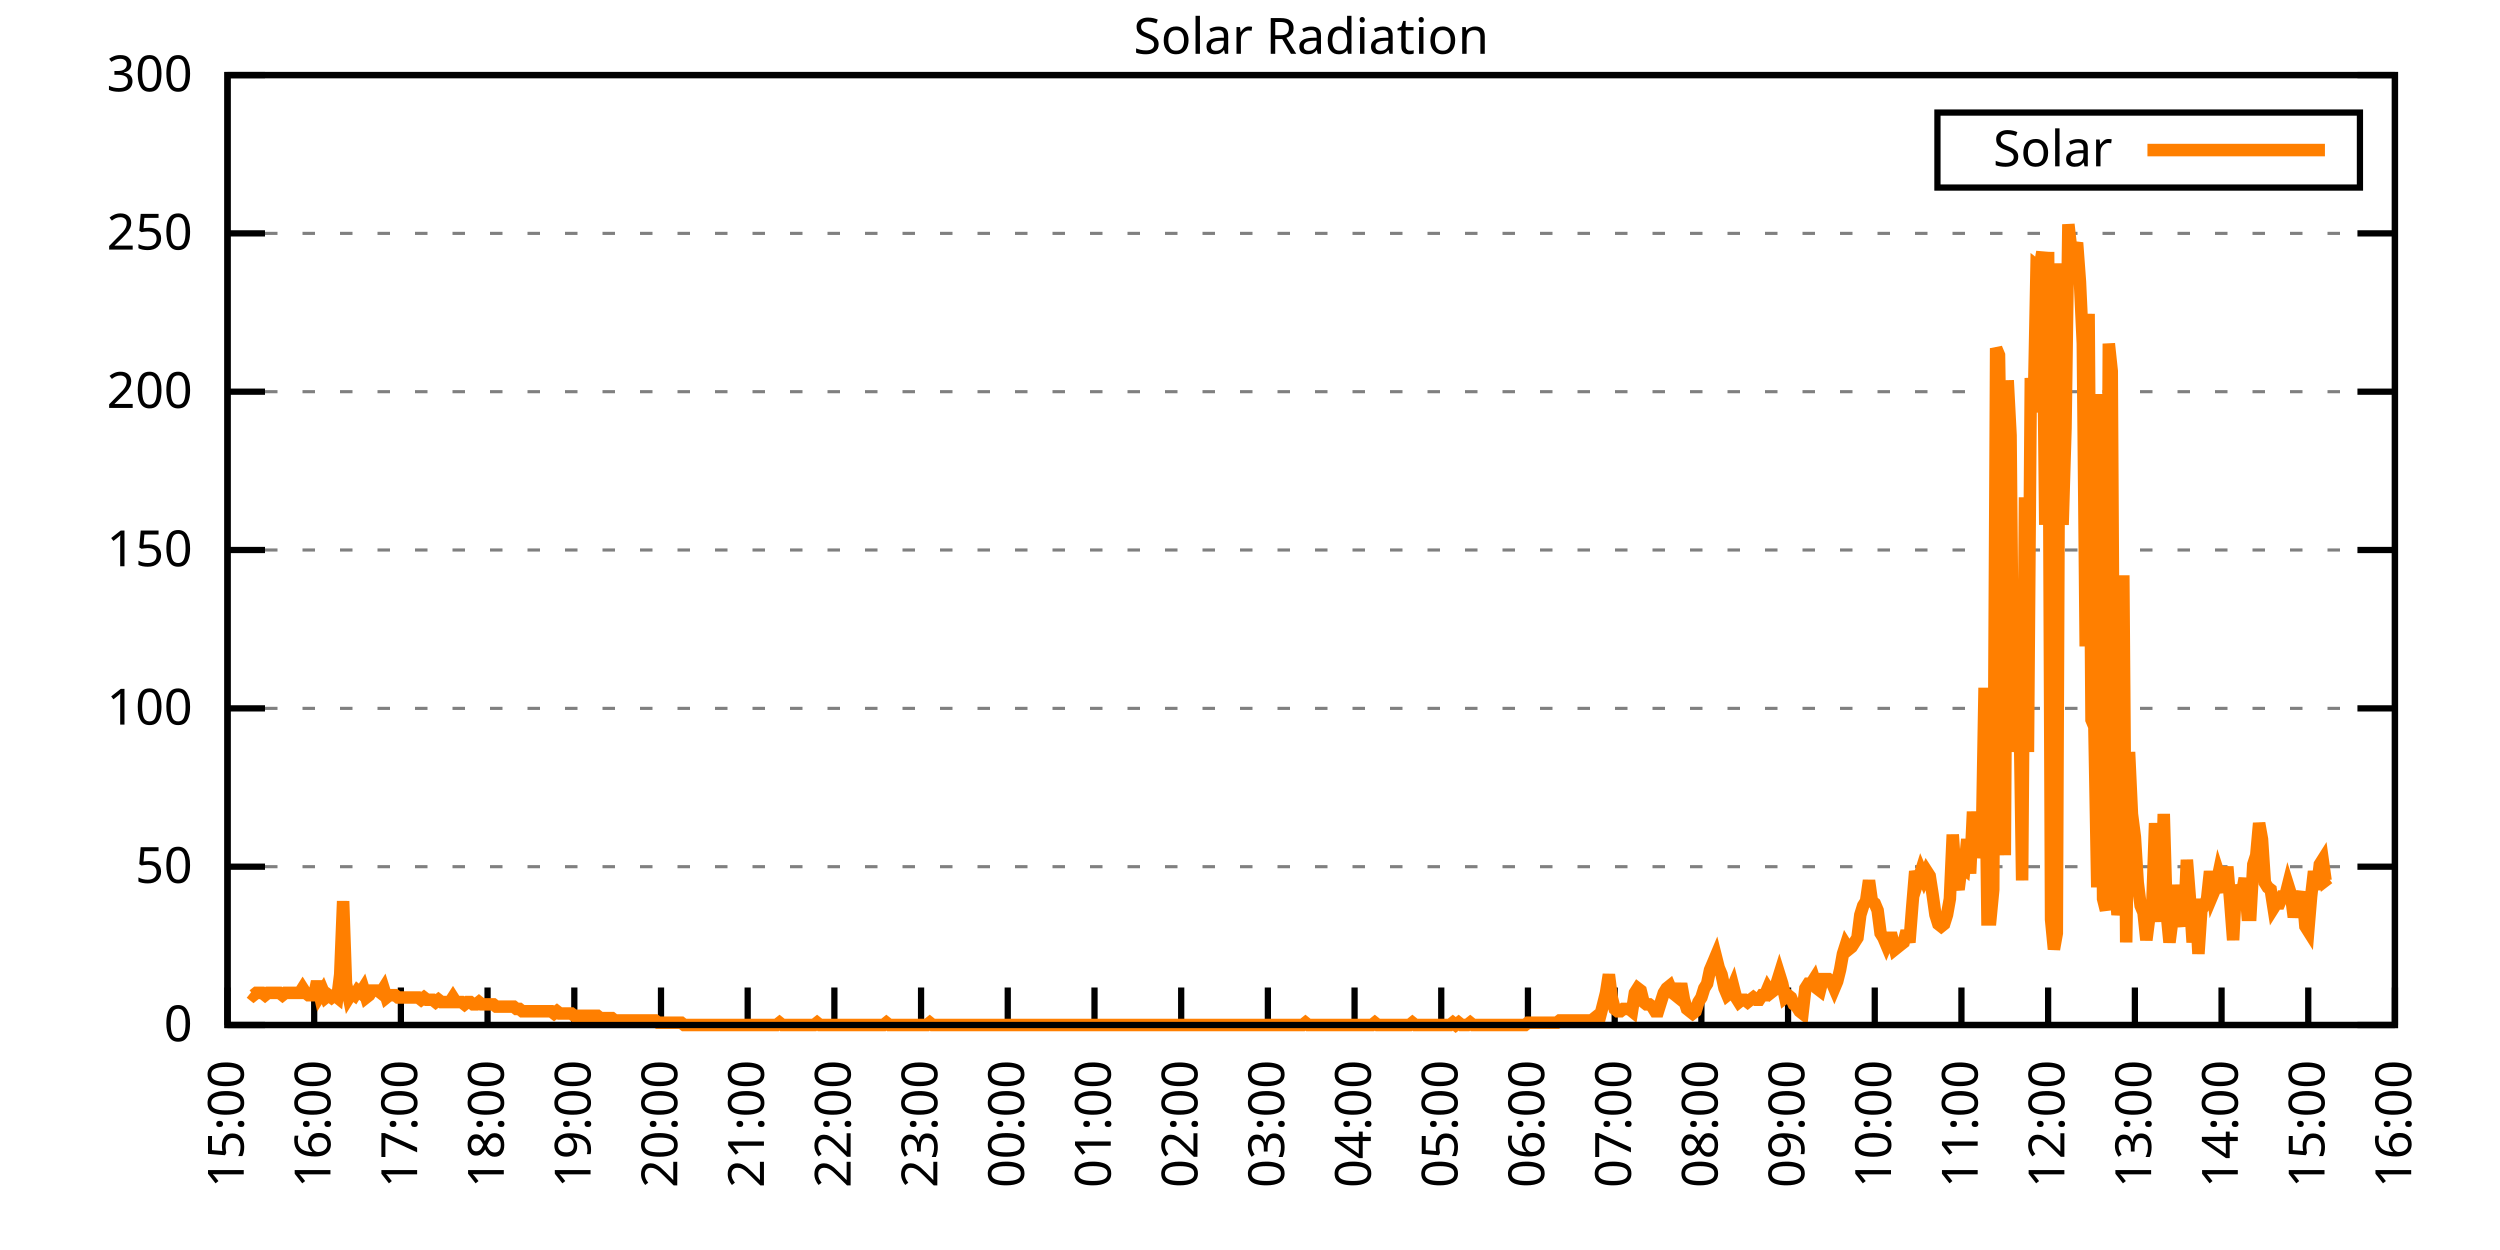
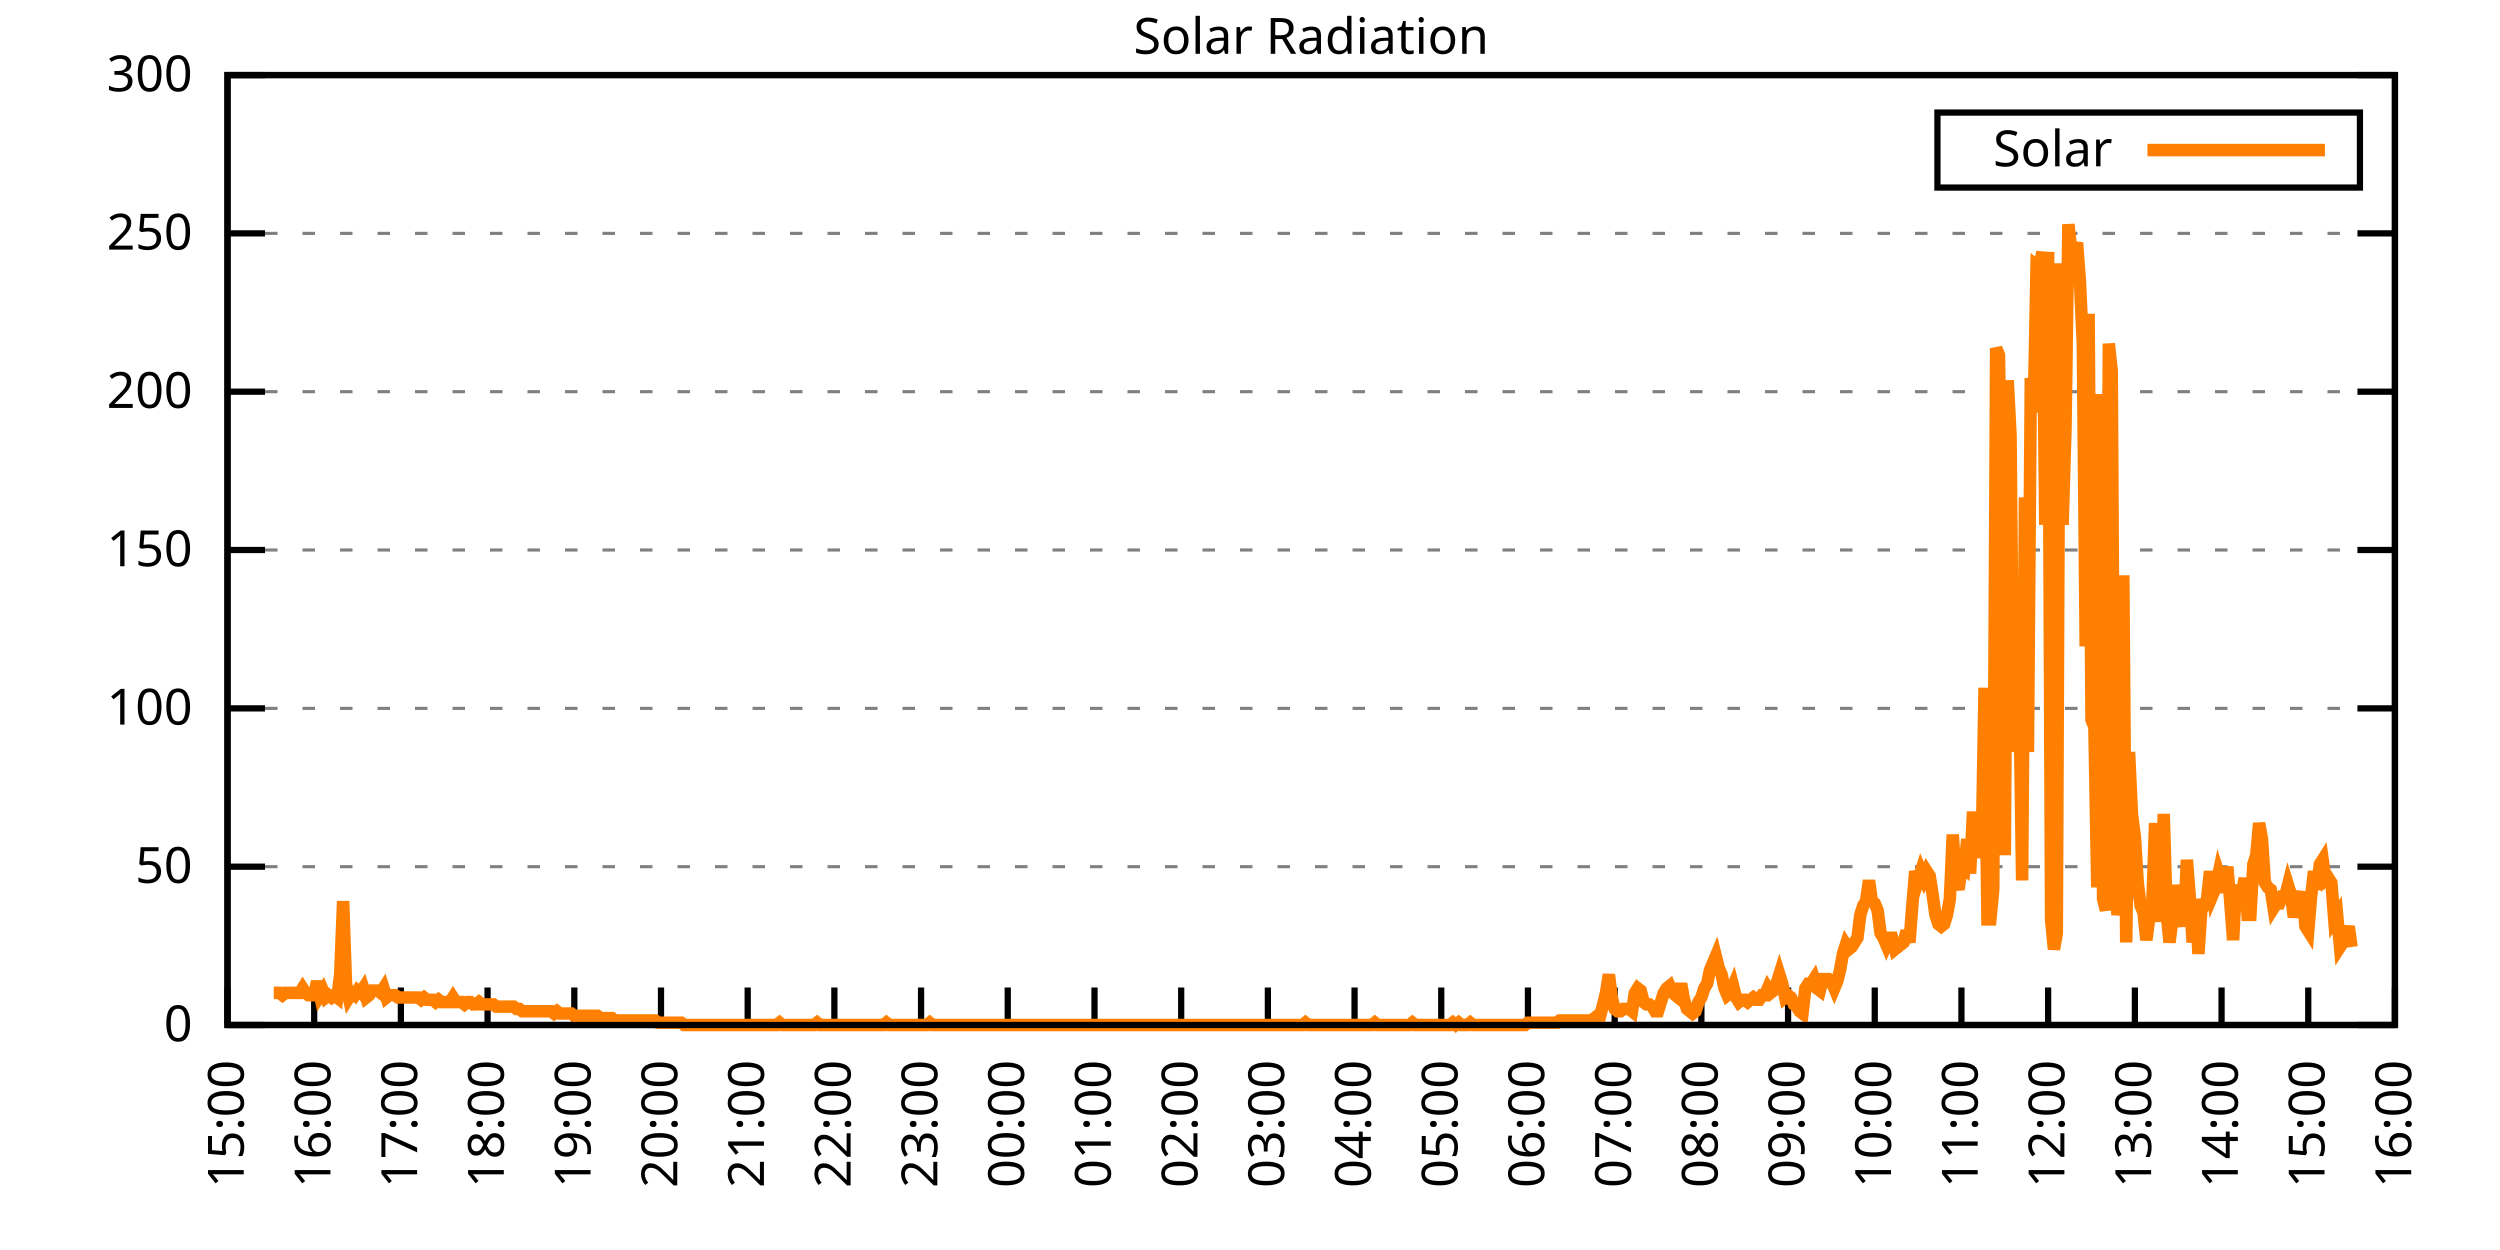
<svg xmlns="http://www.w3.org/2000/svg" xmlns:xlink="http://www.w3.org/1999/xlink" width="400" height="200" viewBox="0 0 400 200">
  <g id="gnuplot_canvas">
    <rect x="0" y="0" width="400" height="200" fill="none" />
    <defs>
      <circle id="gpDot" r="0.5" stroke-width="0.5" stroke="currentColor" />
      <path id="gpPt0" stroke-width="0.333" stroke="currentColor" d="M-1,0 h2 M0,-1 v2" />
      <path id="gpPt1" stroke-width="0.333" stroke="currentColor" d="M-1,-1 L1,1 M1,-1 L-1,1" />
      <path id="gpPt2" stroke-width="0.333" stroke="currentColor" d="M-1,0 L1,0 M0,-1 L0,1 M-1,-1 L1,1 M-1,1 L1,-1" />
      <rect id="gpPt3" stroke-width="0.333" stroke="currentColor" x="-1" y="-1" width="2" height="2" />
      <rect id="gpPt4" stroke-width="0.333" stroke="currentColor" fill="currentColor" x="-1" y="-1" width="2" height="2" />
      <circle id="gpPt5" stroke-width="0.333" stroke="currentColor" cx="0" cy="0" r="1" />
      <use xlink:href="#gpPt5" id="gpPt6" fill="currentColor" stroke="none" />
      <path id="gpPt7" stroke-width="0.333" stroke="currentColor" d="M0,-1.33 L-1.33,0.67 L1.33,0.67 z" />
      <use xlink:href="#gpPt7" id="gpPt8" fill="currentColor" stroke="none" />
      <use xlink:href="#gpPt7" id="gpPt9" stroke="currentColor" transform="rotate(180)" />
      <use xlink:href="#gpPt9" id="gpPt10" fill="currentColor" stroke="none" />
      <use xlink:href="#gpPt3" id="gpPt11" stroke="currentColor" transform="rotate(45)" />
      <use xlink:href="#gpPt11" id="gpPt12" fill="currentColor" stroke="none" />
      <path id="gpPt13" stroke-width="0.333" stroke="currentColor" d="M0,1.330 L1.265,0.411 L0.782,-1.067 L-0.782,-1.076 L-1.265,0.411 z" />
      <use xlink:href="#gpPt13" id="gpPt14" fill="currentColor" stroke="none" />
      <filter id="textbox" filterUnits="objectBoundingBox" x="0" y="0" height="1" width="1">
        <feFlood flood-color="white" flood-opacity="1" result="bgnd" />
        <feComposite in="SourceGraphic" in2="bgnd" operator="atop" />
      </filter>
      <filter id="greybox" filterUnits="objectBoundingBox" x="0" y="0" height="1" width="1">
        <feFlood flood-color="lightgrey" flood-opacity="1" result="grey" />
        <feComposite in="SourceGraphic" in2="grey" operator="atop" />
      </filter>
    </defs>
    <g fill="none" color="white" stroke="currentColor" stroke-width="1.00" stroke-linecap="butt" stroke-linejoin="miter">
</g>
    <g fill="none" color="black" stroke="currentColor" stroke-width="1.00" stroke-linecap="butt" stroke-linejoin="miter">
      <g stroke="none" shape-rendering="crispEdges">
        <polygon fill="rgb(255, 255, 255)" points="36.40,164.00 383.18,164.00 383.18,12.02 36.40,12.02 " />
      </g>
    </g>
    <g fill="none" color="black" stroke="currentColor" stroke-width="1.00" stroke-linecap="butt" stroke-linejoin="miter">
</g>
    <g fill="none" color="black" stroke="black" stroke-width="0.50" stroke-linecap="butt" stroke-linejoin="miter">
</g>
    <g fill="none" color="gray" stroke="currentColor" stroke-width="0.50" stroke-linecap="butt" stroke-linejoin="miter">
      <path stroke="gray" stroke-dasharray="2,4" class="gridline" d="M36.40,164.00 L383.19,164.00  " />
    </g>
    <g fill="none" color="gray" stroke="gray" stroke-width="1.00" stroke-linecap="butt" stroke-linejoin="miter">
</g>
    <g fill="none" color="black" stroke="currentColor" stroke-width="1.00" stroke-linecap="butt" stroke-linejoin="miter">
      <path stroke="black" d="M36.40,164.00 L42.40,164.00 M383.19,164.00 L377.19,164.00  " />
      <g transform="translate(30.80,166.60)" stroke="none" fill="black" font-family="Sans" font-size="8.00" text-anchor="end">
        <text>
          <tspan font-family="Sans"> 0</tspan>
        </text>
      </g>
    </g>
    <g fill="none" color="black" stroke="currentColor" stroke-width="1.00" stroke-linecap="butt" stroke-linejoin="miter">
</g>
    <g fill="none" color="black" stroke="black" stroke-width="0.50" stroke-linecap="butt" stroke-linejoin="miter">
</g>
    <g fill="none" color="gray" stroke="currentColor" stroke-width="0.50" stroke-linecap="butt" stroke-linejoin="miter">
      <path stroke="gray" stroke-dasharray="2,4" class="gridline" d="M36.40,138.67 L383.19,138.67  " />
    </g>
    <g fill="none" color="gray" stroke="gray" stroke-width="1.00" stroke-linecap="butt" stroke-linejoin="miter">
</g>
    <g fill="none" color="black" stroke="currentColor" stroke-width="1.00" stroke-linecap="butt" stroke-linejoin="miter">
      <path stroke="black" d="M36.40,138.67 L42.40,138.67 M383.19,138.67 L377.19,138.67  " />
      <g transform="translate(30.80,141.27)" stroke="none" fill="black" font-family="Sans" font-size="8.00" text-anchor="end">
        <text>
          <tspan font-family="Sans"> 50</tspan>
        </text>
      </g>
    </g>
    <g fill="none" color="black" stroke="currentColor" stroke-width="1.00" stroke-linecap="butt" stroke-linejoin="miter">
</g>
    <g fill="none" color="black" stroke="black" stroke-width="0.50" stroke-linecap="butt" stroke-linejoin="miter">
</g>
    <g fill="none" color="gray" stroke="currentColor" stroke-width="0.50" stroke-linecap="butt" stroke-linejoin="miter">
      <path stroke="gray" stroke-dasharray="2,4" class="gridline" d="M36.40,113.34 L383.19,113.34  " />
    </g>
    <g fill="none" color="gray" stroke="gray" stroke-width="1.00" stroke-linecap="butt" stroke-linejoin="miter">
</g>
    <g fill="none" color="black" stroke="currentColor" stroke-width="1.00" stroke-linecap="butt" stroke-linejoin="miter">
      <path stroke="black" d="M36.40,113.34 L42.40,113.34 M383.19,113.34 L377.19,113.34  " />
      <g transform="translate(30.80,115.94)" stroke="none" fill="black" font-family="Sans" font-size="8.00" text-anchor="end">
        <text>
          <tspan font-family="Sans"> 100</tspan>
        </text>
      </g>
    </g>
    <g fill="none" color="black" stroke="currentColor" stroke-width="1.00" stroke-linecap="butt" stroke-linejoin="miter">
</g>
    <g fill="none" color="black" stroke="black" stroke-width="0.50" stroke-linecap="butt" stroke-linejoin="miter">
</g>
    <g fill="none" color="gray" stroke="currentColor" stroke-width="0.50" stroke-linecap="butt" stroke-linejoin="miter">
      <path stroke="gray" stroke-dasharray="2,4" class="gridline" d="M36.40,88.00 L383.19,88.00  " />
    </g>
    <g fill="none" color="gray" stroke="gray" stroke-width="1.00" stroke-linecap="butt" stroke-linejoin="miter">
</g>
    <g fill="none" color="black" stroke="currentColor" stroke-width="1.00" stroke-linecap="butt" stroke-linejoin="miter">
      <path stroke="black" d="M36.40,88.00 L42.40,88.00 M383.19,88.00 L377.19,88.00  " />
      <g transform="translate(30.80,90.60)" stroke="none" fill="black" font-family="Sans" font-size="8.00" text-anchor="end">
        <text>
          <tspan font-family="Sans"> 150</tspan>
        </text>
      </g>
    </g>
    <g fill="none" color="black" stroke="currentColor" stroke-width="1.00" stroke-linecap="butt" stroke-linejoin="miter">
</g>
    <g fill="none" color="black" stroke="black" stroke-width="0.50" stroke-linecap="butt" stroke-linejoin="miter">
</g>
    <g fill="none" color="gray" stroke="currentColor" stroke-width="0.50" stroke-linecap="butt" stroke-linejoin="miter">
      <path stroke="gray" stroke-dasharray="2,4" class="gridline" d="M36.40,62.67 L383.19,62.67  " />
    </g>
    <g fill="none" color="gray" stroke="gray" stroke-width="1.00" stroke-linecap="butt" stroke-linejoin="miter">
</g>
    <g fill="none" color="black" stroke="currentColor" stroke-width="1.00" stroke-linecap="butt" stroke-linejoin="miter">
      <path stroke="black" d="M36.40,62.67 L42.40,62.67 M383.19,62.67 L377.19,62.67  " />
      <g transform="translate(30.80,65.27)" stroke="none" fill="black" font-family="Sans" font-size="8.00" text-anchor="end">
        <text>
          <tspan font-family="Sans"> 200</tspan>
        </text>
      </g>
    </g>
    <g fill="none" color="black" stroke="currentColor" stroke-width="1.00" stroke-linecap="butt" stroke-linejoin="miter">
</g>
    <g fill="none" color="black" stroke="black" stroke-width="0.50" stroke-linecap="butt" stroke-linejoin="miter">
</g>
    <g fill="none" color="gray" stroke="currentColor" stroke-width="0.50" stroke-linecap="butt" stroke-linejoin="miter">
      <path stroke="gray" stroke-dasharray="2,4" class="gridline" d="M36.40,37.34 L383.19,37.34  " />
    </g>
    <g fill="none" color="gray" stroke="gray" stroke-width="1.00" stroke-linecap="butt" stroke-linejoin="miter">
</g>
    <g fill="none" color="black" stroke="currentColor" stroke-width="1.00" stroke-linecap="butt" stroke-linejoin="miter">
      <path stroke="black" d="M36.40,37.34 L42.40,37.34 M383.19,37.34 L377.19,37.34  " />
      <g transform="translate(30.80,39.94)" stroke="none" fill="black" font-family="Sans" font-size="8.00" text-anchor="end">
        <text>
          <tspan font-family="Sans"> 250</tspan>
        </text>
      </g>
    </g>
    <g fill="none" color="black" stroke="currentColor" stroke-width="1.00" stroke-linecap="butt" stroke-linejoin="miter">
</g>
    <g fill="none" color="black" stroke="black" stroke-width="0.50" stroke-linecap="butt" stroke-linejoin="miter">
</g>
    <g fill="none" color="gray" stroke="currentColor" stroke-width="0.50" stroke-linecap="butt" stroke-linejoin="miter">
      <path stroke="gray" stroke-dasharray="2,4" class="gridline" d="M36.40,12.01 L383.19,12.01  " />
    </g>
    <g fill="none" color="gray" stroke="gray" stroke-width="1.00" stroke-linecap="butt" stroke-linejoin="miter">
</g>
    <g fill="none" color="black" stroke="currentColor" stroke-width="1.00" stroke-linecap="butt" stroke-linejoin="miter">
      <path stroke="black" d="M36.40,12.01 L42.40,12.01 M383.19,12.01 L377.19,12.01  " />
      <g transform="translate(30.80,14.61)" stroke="none" fill="black" font-family="Sans" font-size="8.00" text-anchor="end">
        <text>
          <tspan font-family="Sans"> 300</tspan>
        </text>
      </g>
    </g>
    <g fill="none" color="black" stroke="currentColor" stroke-width="1.00" stroke-linecap="butt" stroke-linejoin="miter">
      <path stroke="black" d="M36.40,164.00 L36.40,158.00  " />
      <g transform="translate(39.00,169.60) rotate(270.00)" stroke="none" fill="black" font-family="Sans" font-size="8.00" text-anchor="end">
        <text>
          <tspan font-family="Sans">15:00</tspan>
        </text>
      </g>
    </g>
    <g fill="none" color="black" stroke="currentColor" stroke-width="1.00" stroke-linecap="butt" stroke-linejoin="miter">
      <path stroke="black" d="M50.27,164.00 L50.27,158.00  " />
      <g transform="translate(52.87,169.60) rotate(270.00)" stroke="none" fill="black" font-family="Sans" font-size="8.00" text-anchor="end">
        <text>
          <tspan font-family="Sans">16:00</tspan>
        </text>
      </g>
    </g>
    <g fill="none" color="black" stroke="currentColor" stroke-width="1.00" stroke-linecap="butt" stroke-linejoin="miter">
      <path stroke="black" d="M64.14,164.00 L64.14,158.00  " />
      <g transform="translate(66.74,169.60) rotate(270.00)" stroke="none" fill="black" font-family="Sans" font-size="8.00" text-anchor="end">
        <text>
          <tspan font-family="Sans">17:00</tspan>
        </text>
      </g>
    </g>
    <g fill="none" color="black" stroke="currentColor" stroke-width="1.00" stroke-linecap="butt" stroke-linejoin="miter">
      <path stroke="black" d="M78.01,164.00 L78.01,158.00  " />
      <g transform="translate(80.61,169.60) rotate(270.00)" stroke="none" fill="black" font-family="Sans" font-size="8.00" text-anchor="end">
        <text>
          <tspan font-family="Sans">18:00</tspan>
        </text>
      </g>
    </g>
    <g fill="none" color="black" stroke="currentColor" stroke-width="1.00" stroke-linecap="butt" stroke-linejoin="miter">
      <path stroke="black" d="M91.89,164.00 L91.89,158.00  " />
      <g transform="translate(94.49,169.60) rotate(270.00)" stroke="none" fill="black" font-family="Sans" font-size="8.00" text-anchor="end">
        <text>
          <tspan font-family="Sans">19:00</tspan>
        </text>
      </g>
    </g>
    <g fill="none" color="black" stroke="currentColor" stroke-width="1.00" stroke-linecap="butt" stroke-linejoin="miter">
      <path stroke="black" d="M105.76,164.00 L105.76,158.00  " />
      <g transform="translate(108.36,169.60) rotate(270.00)" stroke="none" fill="black" font-family="Sans" font-size="8.00" text-anchor="end">
        <text>
          <tspan font-family="Sans">20:00</tspan>
        </text>
      </g>
    </g>
    <g fill="none" color="black" stroke="currentColor" stroke-width="1.00" stroke-linecap="butt" stroke-linejoin="miter">
      <path stroke="black" d="M119.63,164.00 L119.63,158.00  " />
      <g transform="translate(122.23,169.60) rotate(270.00)" stroke="none" fill="black" font-family="Sans" font-size="8.00" text-anchor="end">
        <text>
          <tspan font-family="Sans">21:00</tspan>
        </text>
      </g>
    </g>
    <g fill="none" color="black" stroke="currentColor" stroke-width="1.00" stroke-linecap="butt" stroke-linejoin="miter">
      <path stroke="black" d="M133.50,164.00 L133.50,158.00  " />
      <g transform="translate(136.10,169.60) rotate(270.00)" stroke="none" fill="black" font-family="Sans" font-size="8.00" text-anchor="end">
        <text>
          <tspan font-family="Sans">22:00</tspan>
        </text>
      </g>
    </g>
    <g fill="none" color="black" stroke="currentColor" stroke-width="1.00" stroke-linecap="butt" stroke-linejoin="miter">
      <path stroke="black" d="M147.37,164.00 L147.37,158.00  " />
      <g transform="translate(149.97,169.60) rotate(270.00)" stroke="none" fill="black" font-family="Sans" font-size="8.00" text-anchor="end">
        <text>
          <tspan font-family="Sans">23:00</tspan>
        </text>
      </g>
    </g>
    <g fill="none" color="black" stroke="currentColor" stroke-width="1.00" stroke-linecap="butt" stroke-linejoin="miter">
      <path stroke="black" d="M161.24,164.00 L161.24,158.00  " />
      <g transform="translate(163.84,169.60) rotate(270.00)" stroke="none" fill="black" font-family="Sans" font-size="8.00" text-anchor="end">
        <text>
          <tspan font-family="Sans">00:00</tspan>
        </text>
      </g>
    </g>
    <g fill="none" color="black" stroke="currentColor" stroke-width="1.00" stroke-linecap="butt" stroke-linejoin="miter">
      <path stroke="black" d="M175.12,164.00 L175.12,158.00  " />
      <g transform="translate(177.72,169.60) rotate(270.00)" stroke="none" fill="black" font-family="Sans" font-size="8.00" text-anchor="end">
        <text>
          <tspan font-family="Sans">01:00</tspan>
        </text>
      </g>
    </g>
    <g fill="none" color="black" stroke="currentColor" stroke-width="1.00" stroke-linecap="butt" stroke-linejoin="miter">
      <path stroke="black" d="M188.99,164.00 L188.99,158.00  " />
      <g transform="translate(191.59,169.60) rotate(270.00)" stroke="none" fill="black" font-family="Sans" font-size="8.00" text-anchor="end">
        <text>
          <tspan font-family="Sans">02:00</tspan>
        </text>
      </g>
    </g>
    <g fill="none" color="black" stroke="currentColor" stroke-width="1.00" stroke-linecap="butt" stroke-linejoin="miter">
      <path stroke="black" d="M202.86,164.00 L202.86,158.00  " />
      <g transform="translate(205.46,169.60) rotate(270.00)" stroke="none" fill="black" font-family="Sans" font-size="8.00" text-anchor="end">
        <text>
          <tspan font-family="Sans">03:00</tspan>
        </text>
      </g>
    </g>
    <g fill="none" color="black" stroke="currentColor" stroke-width="1.00" stroke-linecap="butt" stroke-linejoin="miter">
      <path stroke="black" d="M216.73,164.00 L216.73,158.00  " />
      <g transform="translate(219.33,169.60) rotate(270.00)" stroke="none" fill="black" font-family="Sans" font-size="8.00" text-anchor="end">
        <text>
          <tspan font-family="Sans">04:00</tspan>
        </text>
      </g>
    </g>
    <g fill="none" color="black" stroke="currentColor" stroke-width="1.00" stroke-linecap="butt" stroke-linejoin="miter">
      <path stroke="black" d="M230.60,164.00 L230.60,158.00  " />
      <g transform="translate(233.20,169.60) rotate(270.00)" stroke="none" fill="black" font-family="Sans" font-size="8.00" text-anchor="end">
        <text>
          <tspan font-family="Sans">05:00</tspan>
        </text>
      </g>
    </g>
    <g fill="none" color="black" stroke="currentColor" stroke-width="1.00" stroke-linecap="butt" stroke-linejoin="miter">
      <path stroke="black" d="M244.47,164.00 L244.47,158.00  " />
      <g transform="translate(247.07,169.60) rotate(270.00)" stroke="none" fill="black" font-family="Sans" font-size="8.00" text-anchor="end">
        <text>
          <tspan font-family="Sans">06:00</tspan>
        </text>
      </g>
    </g>
    <g fill="none" color="black" stroke="currentColor" stroke-width="1.00" stroke-linecap="butt" stroke-linejoin="miter">
      <path stroke="black" d="M258.35,164.00 L258.35,158.00  " />
      <g transform="translate(260.95,169.60) rotate(270.00)" stroke="none" fill="black" font-family="Sans" font-size="8.00" text-anchor="end">
        <text>
          <tspan font-family="Sans">07:00</tspan>
        </text>
      </g>
    </g>
    <g fill="none" color="black" stroke="currentColor" stroke-width="1.00" stroke-linecap="butt" stroke-linejoin="miter">
      <path stroke="black" d="M272.22,164.00 L272.22,158.00  " />
      <g transform="translate(274.82,169.60) rotate(270.00)" stroke="none" fill="black" font-family="Sans" font-size="8.00" text-anchor="end">
        <text>
          <tspan font-family="Sans">08:00</tspan>
        </text>
      </g>
    </g>
    <g fill="none" color="black" stroke="currentColor" stroke-width="1.00" stroke-linecap="butt" stroke-linejoin="miter">
      <path stroke="black" d="M286.09,164.00 L286.09,158.00  " />
      <g transform="translate(288.69,169.60) rotate(270.00)" stroke="none" fill="black" font-family="Sans" font-size="8.00" text-anchor="end">
        <text>
          <tspan font-family="Sans">09:00</tspan>
        </text>
      </g>
    </g>
    <g fill="none" color="black" stroke="currentColor" stroke-width="1.00" stroke-linecap="butt" stroke-linejoin="miter">
      <path stroke="black" d="M299.96,164.00 L299.96,158.00  " />
      <g transform="translate(302.56,169.60) rotate(270.00)" stroke="none" fill="black" font-family="Sans" font-size="8.00" text-anchor="end">
        <text>
          <tspan font-family="Sans">10:00</tspan>
        </text>
      </g>
    </g>
    <g fill="none" color="black" stroke="currentColor" stroke-width="1.00" stroke-linecap="butt" stroke-linejoin="miter">
      <path stroke="black" d="M313.83,164.00 L313.83,158.00  " />
      <g transform="translate(316.43,169.60) rotate(270.00)" stroke="none" fill="black" font-family="Sans" font-size="8.00" text-anchor="end">
        <text>
          <tspan font-family="Sans">11:00</tspan>
        </text>
      </g>
    </g>
    <g fill="none" color="black" stroke="currentColor" stroke-width="1.00" stroke-linecap="butt" stroke-linejoin="miter">
      <path stroke="black" d="M327.70,164.00 L327.70,158.00  " />
      <g transform="translate(330.30,169.60) rotate(270.00)" stroke="none" fill="black" font-family="Sans" font-size="8.00" text-anchor="end">
        <text>
          <tspan font-family="Sans">12:00</tspan>
        </text>
      </g>
    </g>
    <g fill="none" color="black" stroke="currentColor" stroke-width="1.00" stroke-linecap="butt" stroke-linejoin="miter">
      <path stroke="black" d="M341.58,164.00 L341.58,158.00  " />
      <g transform="translate(344.18,169.60) rotate(270.00)" stroke="none" fill="black" font-family="Sans" font-size="8.00" text-anchor="end">
        <text>
          <tspan font-family="Sans">13:00</tspan>
        </text>
      </g>
    </g>
    <g fill="none" color="black" stroke="currentColor" stroke-width="1.00" stroke-linecap="butt" stroke-linejoin="miter">
      <path stroke="black" d="M355.45,164.00 L355.45,158.00  " />
      <g transform="translate(358.05,169.60) rotate(270.00)" stroke="none" fill="black" font-family="Sans" font-size="8.00" text-anchor="end">
        <text>
          <tspan font-family="Sans">14:00</tspan>
        </text>
      </g>
    </g>
    <g fill="none" color="black" stroke="currentColor" stroke-width="1.00" stroke-linecap="butt" stroke-linejoin="miter">
      <path stroke="black" d="M369.32,164.00 L369.32,158.00  " />
      <g transform="translate(371.92,169.60) rotate(270.00)" stroke="none" fill="black" font-family="Sans" font-size="8.00" text-anchor="end">
        <text>
          <tspan font-family="Sans">15:00</tspan>
        </text>
      </g>
    </g>
    <g fill="none" color="black" stroke="currentColor" stroke-width="1.00" stroke-linecap="butt" stroke-linejoin="miter">
      <path stroke="black" d="M383.19,164.00 L383.19,158.00  " />
      <g transform="translate(385.79,169.60) rotate(270.00)" stroke="none" fill="black" font-family="Sans" font-size="8.00" text-anchor="end">
        <text>
          <tspan font-family="Sans">16:00</tspan>
        </text>
      </g>
    </g>
    <g fill="none" color="black" stroke="currentColor" stroke-width="1.00" stroke-linecap="butt" stroke-linejoin="miter">
</g>
    <g fill="none" color="black" stroke="currentColor" stroke-width="1.00" stroke-linecap="butt" stroke-linejoin="miter">
      <path stroke="black" d="M36.40,12.01 L36.40,164.00 L383.19,164.00 L383.19,12.01 L36.40,12.01 Z  " />
    </g>
    <g fill="none" color="black" stroke="currentColor" stroke-width="1.00" stroke-linecap="butt" stroke-linejoin="miter">
</g>
    <g fill="none" color="black" stroke="currentColor" stroke-width="1.00" stroke-linecap="butt" stroke-linejoin="miter">
      <path stroke="black" d="M309.99,30.01 L309.99,18.01 L377.59,18.01 L377.59,30.01 L309.99,30.01 Z  " />
    </g>
    <g id="Solar_Radiation_plot_1">
      <g fill="none" color="white" stroke="black" stroke-width="2.00" stroke-linecap="butt" stroke-linejoin="miter">
</g>
      <g fill="none" color="black" stroke="currentColor" stroke-width="2.00" stroke-linecap="butt" stroke-linejoin="miter">
        <g transform="translate(337.99,26.61)" stroke="none" fill="black" font-family="Sans" font-size="8.00" text-anchor="end">
          <text>
            <tspan font-family="Sans">Solar</tspan>
          </text>
        </g>
      </g>
      <g fill="none" color="black" stroke="currentColor" stroke-width="2.00" stroke-linecap="butt" stroke-linejoin="miter">
-         <path stroke="rgb(255, 127,   0)" d="M343.59,24.01 L371.99,24.01 M40.10,158.86 L40.56,159.23 L41.02,158.86 L41.49,158.86 L41.95,158.86 L42.41,159.23   L42.87,158.86 L43.34,158.86 L43.80,158.86 L44.26,158.86 L44.72,158.86 L45.19,159.23 L45.65,158.86 L46.11,158.86   L46.57,158.86 L47.03,158.86 L47.50,158.86 L47.96,158.86 L48.42,158.13 L48.88,158.86 L49.35,159.23 L49.81,159.23   L50.27,159.23 L50.73,157.03 L51.20,159.23 L51.66,158.49 L52.12,159.60 L52.58,159.23 L53.05,159.60 L53.51,159.23   L53.97,159.60 L54.43,155.92 L54.90,144.18 L55.36,157.39 L55.82,159.60 L56.28,158.86 L56.75,159.23 L57.21,158.49   L57.67,158.86 L58.13,158.13 L58.59,159.60 L59.06,159.23 L59.52,158.49 L59.98,158.49 L60.44,158.49 L60.91,158.86   L61.37,158.13 L61.83,159.60 L62.29,159.23 L62.76,159.23 L63.22,159.23 L63.68,159.60 L64.14,159.60 L64.61,159.60   L65.07,159.60 L65.53,159.60 L65.99,159.60 L66.46,159.60 L66.92,159.60 L67.38,159.96 L67.84,159.60 L68.30,159.96   L68.77,159.96 L69.23,159.96 L69.69,160.33 L70.15,159.96 L70.62,160.33 L71.08,160.33 L71.54,160.33 L72.00,160.33   L72.47,159.60 L72.93,160.33 L73.39,160.33 L73.85,160.33 L74.32,160.70 L74.78,160.33 L75.24,160.33 L75.70,160.70   L76.17,160.70 L76.63,160.33 L77.09,160.70 L77.55,160.70 L78.01,160.70 L78.48,160.70 L78.94,160.70 L79.40,161.06   L79.86,161.06 L80.33,161.06 L80.79,161.06 L81.25,161.06 L81.71,161.06 L82.18,161.06 L82.64,161.43 L83.10,161.43   L83.56,161.80 L84.03,161.80 L84.49,161.80 L84.95,161.80 L85.41,161.80 L85.88,161.80 L86.34,161.80 L86.80,161.80   L87.26,161.80 L87.72,161.80 L88.19,161.80 L88.65,162.16 L89.11,161.80 L89.57,162.16 L90.04,162.16 L90.50,162.16   L90.96,162.16 L91.42,162.16 L91.89,162.53 L92.35,162.53 L92.81,162.53 L93.27,162.53 L93.74,162.53 L94.20,162.53   L94.66,162.53 L95.12,162.53 L95.59,162.53 L96.05,162.90 L96.51,162.90 L96.97,162.90 L97.44,162.90 L97.90,162.90   L98.36,163.27 L98.82,163.27 L99.28,163.27 L99.75,163.27 L100.21,163.27 L100.67,163.27 L101.13,163.27 L101.60,163.27   L102.06,163.27 L102.52,163.27 L102.98,163.27 L103.45,163.27 L103.91,163.27 L104.37,163.27 L104.83,163.27 L105.30,163.63   L105.76,163.63 L106.22,163.63 L106.68,163.63 L107.15,163.63 L107.61,163.63 L108.07,163.63 L108.53,163.63 L108.99,163.63   L109.46,164.00 L109.92,164.00 L110.38,164.00 L110.84,164.00 L111.31,164.00 L111.77,164.00 L112.23,164.00 L112.69,164.00   L113.16,164.00 L113.62,164.00 L114.08,164.00 L114.54,164.00 L115.01,164.00 L115.47,164.00 L115.93,164.00 L116.39,164.00   L116.86,164.00 L117.32,164.00 L117.78,164.00 L118.24,164.00 L118.70,164.00 L119.17,164.00 L119.63,164.00 L120.09,164.00   L120.55,164.00 L121.02,164.00 L121.48,164.00 L121.94,164.00 L122.40,164.00 L122.87,164.00 L123.33,164.00 L123.79,164.00   L124.25,164.00 L124.72,163.63 L125.18,164.00 L125.64,164.00 L126.10,164.00 L126.57,164.00 L127.03,164.00 L127.49,164.00   L127.95,164.00 L128.41,164.00 L128.88,164.00 L129.34,164.00 L129.80,164.00 L130.26,164.00 L130.73,163.63 L131.19,164.00   L131.65,164.00 L132.11,164.00 L132.58,164.00 L133.04,164.00 L133.50,164.00 L133.96,164.00 L134.43,164.00 L134.89,164.00   L135.35,164.00 L135.81,164.00 L136.28,164.00 L136.74,164.00 L137.20,164.00 L137.66,164.00 L138.13,164.00 L138.59,164.00   L139.05,164.00 L139.51,164.00 L139.97,164.00 L140.44,164.00 L140.90,164.00 L141.36,164.00 L141.82,163.63 L142.29,164.00   L142.75,164.00 L143.21,164.00 L143.67,164.00 L144.14,164.00 L144.60,164.00 L145.06,164.00 L145.52,164.00 L145.99,164.00   L146.45,164.00 L146.91,164.00 L147.37,164.00 L147.84,164.00 L148.30,164.00 L148.76,163.63 L149.22,164.00 L149.68,164.00   L150.15,164.00 L150.61,164.00 L151.07,164.00 L151.53,164.00 L152.00,164.00 L152.46,164.00 L152.92,164.00 L153.38,164.00   L153.85,164.00 L154.31,164.00 L154.77,164.00 L155.23,164.00 L155.70,164.00 L156.16,164.00 L156.62,164.00 L157.08,164.00   L157.55,164.00 L158.01,164.00 L158.47,164.00 L158.93,164.00 L159.39,164.00 L159.86,164.00 L160.32,164.00 L160.78,164.00   L161.24,164.00 L161.71,164.00 L162.17,164.00 L162.63,164.00 L163.09,164.00 L163.56,164.00 L164.02,164.00 L164.48,164.00   L164.94,164.00 L165.41,164.00 L165.87,164.00 L166.33,164.00 L166.79,164.00 L167.26,164.00 L167.72,164.00 L168.18,164.00   L168.64,164.00 L169.10,164.00 L169.57,164.00 L170.03,164.00 L170.49,164.00 L170.95,164.00 L171.42,164.00 L171.88,164.00   L172.34,164.00 L172.80,164.00 L173.27,164.00 L173.73,164.00 L174.19,164.00 L174.65,164.00 L175.12,164.00 L175.58,164.00   L176.04,164.00 L176.50,164.00 L176.97,164.00 L177.43,164.00 L177.89,164.00 L178.35,164.00 L178.82,164.00 L179.28,164.00   L179.74,164.00 L180.20,164.00 L180.66,164.00 L181.13,164.00 L181.59,164.00 L182.05,164.00 L182.51,164.00 L182.98,164.00   L183.44,164.00 L183.90,164.00 L184.36,164.00 L184.83,164.00 L185.29,164.00 L185.75,164.00 L186.21,164.00 L186.68,164.00   L187.14,164.00 L187.60,164.00 L188.06,164.00 L188.53,164.00 L188.99,164.00 L189.45,164.00 L189.91,164.00 L190.37,164.00   L190.84,164.00 L191.30,164.00 L191.76,164.00 L192.22,164.00 L192.69,164.00 L193.15,164.00 L193.61,164.00 L194.07,164.00   L194.54,164.00 L195.00,164.00 L195.46,164.00 L195.92,164.00 L196.39,164.00 L196.85,164.00 L197.31,164.00 L197.77,164.00   L198.24,164.00 L198.70,164.00 L199.16,164.00 L199.62,164.00 L200.08,164.00 L200.55,164.00 L201.01,164.00 L201.47,164.00   L201.93,164.00 L202.40,164.00 L202.86,164.00 L203.32,164.00 L203.78,164.00 L204.25,164.00 L204.71,164.00 L205.17,164.00   L205.63,164.00 L206.10,164.00 L206.56,164.00 L207.02,164.00 L207.48,164.00 L207.95,164.00 L208.41,164.00 L208.87,163.63   L209.33,164.00 L209.80,164.00 L210.26,164.00 L210.72,164.00 L211.18,164.00 L211.64,164.00 L212.11,164.00 L212.57,164.00   L213.03,164.00 L213.49,164.00 L213.96,164.00 L214.42,164.00 L214.88,164.00 L215.34,164.00 L215.81,164.00 L216.27,164.00   L216.73,164.00 L217.19,164.00 L217.66,164.00 L218.12,164.00 L218.58,164.00 L219.04,164.00 L219.51,164.00 L219.97,163.63   L220.43,164.00 L220.89,164.00 L221.35,164.00 L221.82,164.00 L222.28,164.00 L222.74,164.00 L223.20,164.00 L223.67,164.00   L224.13,164.00 L224.59,164.00 L225.05,164.00 L225.52,164.00 L225.98,163.63 L226.44,164.00 L226.90,164.00 L227.37,164.00   L227.83,164.00 L228.29,164.00 L228.75,164.00 L229.22,164.00 L229.68,164.00 L230.14,164.00 L230.60,164.00 L231.06,164.00   L231.53,164.00 L231.99,164.00 L232.45,163.63 L232.91,164.00 L233.38,163.63 L233.84,164.00 L234.30,164.00 L234.76,164.00   L235.23,163.63 L235.69,164.00 L236.15,164.00 L236.61,164.00 L237.08,164.00 L237.54,164.00 L238.00,164.00 L238.46,164.00   L238.93,164.00 L239.39,164.00 L239.85,164.00 L240.31,164.00 L240.77,164.00 L241.24,164.00 L241.70,164.00 L242.16,164.00   L242.62,164.00 L243.09,164.00 L243.55,164.00 L244.01,164.00 L244.47,163.63 L244.94,163.63 L245.40,163.63 L245.86,163.63   L246.32,163.63 L246.79,163.63 L247.25,163.63 L247.71,163.63 L248.17,163.63 L248.64,163.63 L249.10,163.63 L249.56,163.27   L250.02,163.27 L250.49,163.27 L250.95,163.27 L251.41,163.27 L251.87,163.27 L252.33,163.27 L252.80,163.27 L253.26,163.27   L253.72,163.27 L254.18,163.27 L254.65,163.27 L255.11,162.90 L255.57,162.53 L256.03,162.53 L256.50,160.70 L256.96,158.86   L257.42,155.92 L257.88,159.60 L258.35,161.43 L258.81,161.80 L259.27,161.80 L259.73,161.43 L260.20,161.43 L260.66,161.43   L261.12,161.80 L261.58,158.86 L262.04,158.13 L262.51,158.49 L262.97,160.33 L263.43,160.70 L263.89,160.70 L264.36,161.06   L264.82,161.80 L265.28,161.80 L265.74,160.33 L266.21,158.86 L266.67,158.13 L267.13,157.76 L267.59,158.86 L268.06,159.23   L268.52,159.60 L268.98,157.39 L269.44,159.96 L269.91,161.43 L270.37,161.80 L270.83,162.16 L271.29,161.80 L271.75,160.33   L272.22,159.60 L272.68,158.13 L273.14,157.39 L273.60,155.19 L274.07,154.09 L274.53,152.99 L274.99,154.82 L275.45,155.92   L275.92,158.13 L276.38,159.23 L276.84,158.86 L277.30,157.76 L277.77,159.60 L278.23,160.33 L278.69,159.96 L279.15,159.96   L279.62,160.33 L280.08,159.96 L280.54,159.60 L281.00,159.96 L281.46,159.96 L281.93,159.23 L282.39,159.23 L282.85,158.13   L283.31,158.86 L283.78,158.49 L284.24,157.39 L284.70,155.92 L285.16,157.39 L285.63,159.60 L286.09,159.23 L286.55,159.60   L287.01,160.70 L287.48,161.06 L287.94,161.80 L288.40,162.16 L288.86,158.13 L289.33,157.39 L289.79,157.39 L290.25,156.66   L290.71,158.13 L291.18,158.49 L291.64,156.66 L292.10,156.66 L292.56,156.66 L293.02,157.03 L293.49,158.13 L293.95,157.03   L294.41,155.19 L294.87,152.62 L295.34,151.15 L295.80,151.89 L296.26,151.52 L296.72,150.79 L297.19,150.05 L297.65,146.38   L298.11,144.91 L298.57,144.18 L299.04,140.87 L299.50,144.18 L299.96,144.55 L300.42,145.65 L300.89,149.32 L301.35,150.05   L301.81,151.15 L302.27,150.05 L302.73,150.05 L303.20,151.89 L303.66,151.52 L304.12,151.15 L304.58,150.79 L305.05,148.95   L305.51,150.79 L305.97,144.91 L306.43,139.41 L306.90,140.87 L307.36,139.41 L307.82,140.51 L308.28,139.41 L308.75,140.14   L309.21,143.08 L309.67,146.38 L310.13,147.85 L310.60,148.22 L311.06,147.85 L311.52,146.38 L311.98,143.81 L312.44,133.53   L312.91,140.51 L313.37,142.34 L313.83,138.67 L314.29,139.04 L314.76,134.27 L315.22,139.77 L315.68,129.86 L316.14,137.20   L316.61,134.63 L317.07,136.10 L317.53,110.04 L317.99,147.11 L318.46,147.11 L318.92,142.34 L319.38,55.71 L319.84,56.81   L320.31,86.55 L320.77,136.84 L321.23,60.85 L321.69,69.66 L322.15,120.32 L322.62,100.13 L323.08,109.67 L323.54,140.87   L324.00,79.57 L324.47,120.32 L324.93,60.48 L325.39,65.99 L325.85,42.50 L326.32,42.87 L326.78,40.30 L327.24,83.98   L327.70,40.30 L328.17,147.11 L328.63,151.89 L329.09,149.32 L329.55,42.13 L330.02,83.98 L330.48,68.56 L330.94,35.89   L331.40,39.93 L331.87,40.30 L332.33,38.83 L332.79,45.07 L333.25,54.98 L333.71,103.43 L334.18,50.21 L334.64,115.18   L335.10,116.28 L335.56,141.98 L336.03,63.05 L336.49,143.81 L336.95,145.65 L337.41,54.98 L337.88,59.38 L338.34,140.14   L338.80,146.38 L339.26,143.44 L339.73,92.05 L340.19,150.79 L340.65,120.32 L341.11,130.23 L341.58,133.90 L342.04,141.24   L342.50,144.91 L342.96,146.01 L343.42,150.42 L343.89,146.75 L344.35,145.28 L344.81,131.70 L345.27,141.24 L345.74,147.48   L346.20,130.23 L346.66,146.01 L347.12,150.79 L347.59,147.11 L348.05,146.38 L348.51,141.61 L348.97,145.65 L349.44,148.22   L349.90,137.57 L350.36,143.44 L350.82,150.79 L351.29,143.81 L351.75,152.62 L352.21,145.65 L352.67,144.91 L353.13,143.81   L353.60,139.41 L354.06,143.08 L354.52,141.98 L354.98,139.77 L355.45,141.24 L355.91,142.71 L356.37,138.67 L356.83,144.18   L357.30,150.42 L357.76,141.61 L358.22,143.44 L358.68,143.08 L359.15,140.51 L359.61,146.38 L360.07,146.38 L360.53,138.30   L361.00,136.84 L361.46,131.70 L361.92,134.27 L362.38,141.24 L362.84,141.98 L363.31,142.34 L363.77,145.28 L364.23,144.55   L364.69,144.55 L365.16,143.44 L365.62,143.44 L366.08,141.61 L366.54,143.08 L367.01,146.75 L367.47,144.18 L367.93,144.18   L368.39,142.71 L368.86,148.22 L369.32,148.95 L369.78,143.44 L370.24,139.41 L370.71,142.34 L371.17,138.30 L371.63,137.57   L372.09,140.87 L372.56,140.51  " />
+         <path stroke="rgb(255, 127,   0)" d="M343.59,24.01 L371.99,24.01 M43.80,158.86 L44.26,158.86 L44.72,158.86 L45.19,159.23 L45.65,158.86 L46.11,158.86   L46.57,158.86 L47.03,158.86 L47.50,158.86 L47.96,158.86 L48.42,158.13 L48.88,158.86 L49.35,159.23 L49.81,159.23   L50.27,159.23 L50.73,157.03 L51.20,159.23 L51.66,158.49 L52.12,159.60 L52.58,159.23 L53.05,159.60 L53.51,159.23   L53.97,159.60 L54.43,155.92 L54.90,144.18 L55.36,157.39 L55.82,159.60 L56.28,158.86 L56.75,159.23 L57.21,158.49   L57.67,158.86 L58.13,158.13 L58.59,159.60 L59.06,159.23 L59.52,158.49 L59.98,158.49 L60.44,158.49 L60.91,158.86   L61.37,158.13 L61.83,159.60 L62.29,159.23 L62.76,159.23 L63.22,159.23 L63.68,159.60 L64.14,159.60 L64.61,159.60   L65.07,159.60 L65.53,159.60 L65.99,159.60 L66.46,159.60 L66.92,159.60 L67.38,159.96 L67.84,159.60 L68.30,159.96   L68.77,159.96 L69.23,159.96 L69.69,160.33 L70.15,159.96 L70.62,160.33 L71.08,160.33 L71.54,160.33 L72.00,160.33   L72.47,159.60 L72.93,160.33 L73.39,160.33 L73.85,160.33 L74.32,160.70 L74.78,160.33 L75.24,160.33 L75.70,160.70   L76.17,160.70 L76.63,160.33 L77.09,160.70 L77.55,160.70 L78.01,160.70 L78.48,160.70 L78.94,160.70 L79.40,161.06   L79.86,161.06 L80.33,161.06 L80.79,161.06 L81.25,161.06 L81.71,161.06 L82.18,161.06 L82.64,161.43 L83.10,161.43   L83.56,161.80 L84.03,161.80 L84.49,161.80 L84.95,161.80 L85.41,161.80 L85.88,161.80 L86.34,161.80 L86.80,161.80   L87.26,161.80 L87.72,161.80 L88.19,161.80 L88.65,162.16 L89.11,161.80 L89.57,162.16 L90.04,162.16 L90.50,162.16   L90.96,162.16 L91.42,162.16 L91.89,162.53 L92.35,162.53 L92.81,162.53 L93.27,162.53 L93.74,162.53 L94.20,162.53   L94.66,162.53 L95.12,162.53 L95.59,162.53 L96.05,162.90 L96.51,162.90 L96.97,162.90 L97.44,162.90 L97.90,162.90   L98.36,163.27 L98.82,163.27 L99.28,163.27 L99.75,163.27 L100.21,163.27 L100.67,163.27 L101.13,163.27 L101.60,163.27   L102.06,163.27 L102.52,163.27 L102.98,163.27 L103.45,163.27 L103.91,163.27 L104.37,163.27 L104.83,163.27 L105.30,163.63   L105.76,163.63 L106.22,163.63 L106.68,163.63 L107.15,163.63 L107.61,163.63 L108.07,163.63 L108.53,163.63 L108.99,163.63   L109.46,164.00 L109.92,164.00 L110.38,164.00 L110.84,164.00 L111.31,164.00 L111.77,164.00 L112.23,164.00 L112.69,164.00   L113.16,164.00 L113.62,164.00 L114.08,164.00 L114.54,164.00 L115.01,164.00 L115.47,164.00 L115.93,164.00 L116.39,164.00   L116.86,164.00 L117.32,164.00 L117.78,164.00 L118.24,164.00 L118.70,164.00 L119.17,164.00 L119.63,164.00 L120.09,164.00   L120.55,164.00 L121.02,164.00 L121.48,164.00 L121.94,164.00 L122.40,164.00 L122.87,164.00 L123.33,164.00 L123.79,164.00   L124.25,164.00 L124.72,163.63 L125.18,164.00 L125.64,164.00 L126.10,164.00 L126.57,164.00 L127.03,164.00 L127.49,164.00   L127.95,164.00 L128.41,164.00 L128.88,164.00 L129.34,164.00 L129.80,164.00 L130.26,164.00 L130.73,163.63 L131.19,164.00   L131.65,164.00 L132.11,164.00 L132.58,164.00 L133.04,164.00 L133.50,164.00 L133.96,164.00 L134.43,164.00 L134.89,164.00   L135.35,164.00 L135.81,164.00 L136.28,164.00 L136.74,164.00 L137.20,164.00 L137.66,164.00 L138.13,164.00 L138.59,164.00   L139.05,164.00 L139.51,164.00 L139.97,164.00 L140.44,164.00 L140.90,164.00 L141.36,164.00 L141.82,163.63 L142.29,164.00   L142.75,164.00 L143.21,164.00 L143.67,164.00 L144.14,164.00 L144.60,164.00 L145.06,164.00 L145.52,164.00 L145.99,164.00   L146.45,164.00 L146.91,164.00 L147.37,164.00 L147.84,164.00 L148.30,164.00 L148.76,163.63 L149.22,164.00 L149.68,164.00   L150.15,164.00 L150.61,164.00 L151.07,164.00 L151.53,164.00 L152.00,164.00 L152.46,164.00 L152.92,164.00 L153.38,164.00   L153.85,164.00 L154.31,164.00 L154.77,164.00 L155.23,164.00 L155.70,164.00 L156.16,164.00 L156.62,164.00 L157.08,164.00   L157.55,164.00 L158.01,164.00 L158.47,164.00 L158.93,164.00 L159.39,164.00 L159.86,164.00 L160.32,164.00 L160.78,164.00   L161.24,164.00 L161.71,164.00 L162.17,164.00 L162.63,164.00 L163.09,164.00 L163.56,164.00 L164.02,164.00 L164.48,164.00   L164.94,164.00 L165.41,164.00 L165.87,164.00 L166.33,164.00 L166.79,164.00 L167.26,164.00 L167.72,164.00 L168.18,164.00   L168.64,164.00 L169.10,164.00 L169.57,164.00 L170.03,164.00 L170.49,164.00 L170.95,164.00 L171.42,164.00 L171.88,164.00   L172.34,164.00 L172.80,164.00 L173.27,164.00 L173.73,164.00 L174.19,164.00 L174.65,164.00 L175.12,164.00 L175.58,164.00   L176.04,164.00 L176.50,164.00 L176.97,164.00 L177.43,164.00 L177.89,164.00 L178.35,164.00 L178.82,164.00 L179.28,164.00   L179.74,164.00 L180.20,164.00 L180.66,164.00 L181.13,164.00 L181.59,164.00 L182.05,164.00 L182.51,164.00 L182.98,164.00   L183.44,164.00 L183.90,164.00 L184.36,164.00 L184.83,164.00 L185.29,164.00 L185.75,164.00 L186.21,164.00 L186.68,164.00   L187.14,164.00 L187.60,164.00 L188.06,164.00 L188.53,164.00 L188.99,164.00 L189.45,164.00 L189.91,164.00 L190.37,164.00   L190.84,164.00 L191.30,164.00 L191.76,164.00 L192.22,164.00 L192.69,164.00 L193.15,164.00 L193.61,164.00 L194.07,164.00   L194.54,164.00 L195.00,164.00 L195.46,164.00 L195.92,164.00 L196.39,164.00 L196.85,164.00 L197.31,164.00 L197.77,164.00   L198.24,164.00 L198.70,164.00 L199.16,164.00 L199.62,164.00 L200.08,164.00 L200.55,164.00 L201.01,164.00 L201.47,164.00   L201.93,164.00 L202.40,164.00 L202.86,164.00 L203.32,164.00 L203.78,164.00 L204.25,164.00 L204.71,164.00 L205.17,164.00   L205.63,164.00 L206.10,164.00 L206.56,164.00 L207.02,164.00 L207.48,164.00 L207.95,164.00 L208.41,164.00 L208.87,163.63   L209.33,164.00 L209.80,164.00 L210.26,164.00 L210.72,164.00 L211.18,164.00 L211.64,164.00 L212.11,164.00 L212.57,164.00   L213.03,164.00 L213.49,164.00 L213.96,164.00 L214.42,164.00 L214.88,164.00 L215.34,164.00 L215.81,164.00 L216.27,164.00   L216.73,164.00 L217.19,164.00 L217.66,164.00 L218.12,164.00 L218.58,164.00 L219.04,164.00 L219.51,164.00 L219.97,163.63   L220.43,164.00 L220.89,164.00 L221.35,164.00 L221.82,164.00 L222.28,164.00 L222.74,164.00 L223.20,164.00 L223.67,164.00   L224.13,164.00 L224.59,164.00 L225.05,164.00 L225.52,164.00 L225.98,163.63 L226.44,164.00 L226.90,164.00 L227.37,164.00   L227.83,164.00 L228.29,164.00 L228.75,164.00 L229.22,164.00 L229.68,164.00 L230.14,164.00 L230.60,164.00 L231.06,164.00   L231.53,164.00 L231.99,164.00 L232.45,163.63 L232.91,164.00 L233.38,163.63 L233.84,164.00 L234.30,164.00 L234.76,164.00   L235.23,163.63 L235.69,164.00 L236.15,164.00 L236.61,164.00 L237.08,164.00 L237.54,164.00 L238.00,164.00 L238.46,164.00   L238.93,164.00 L239.39,164.00 L239.85,164.00 L240.31,164.00 L240.77,164.00 L241.24,164.00 L241.70,164.00 L242.16,164.00   L242.62,164.00 L243.09,164.00 L243.55,164.00 L244.01,164.00 L244.47,163.63 L244.94,163.63 L245.40,163.63 L245.86,163.63   L246.32,163.63 L246.79,163.63 L247.25,163.63 L247.71,163.63 L248.17,163.63 L248.64,163.63 L249.10,163.63 L249.56,163.27   L250.02,163.27 L250.49,163.27 L250.95,163.27 L251.41,163.27 L251.87,163.27 L252.33,163.27 L252.80,163.27 L253.26,163.27   L253.72,163.27 L254.18,163.27 L254.65,163.27 L255.11,162.90 L255.57,162.53 L256.03,162.53 L256.50,160.70 L256.96,158.86   L257.42,155.92 L257.88,159.60 L258.35,161.43 L258.81,161.80 L259.27,161.80 L259.73,161.43 L260.20,161.43 L260.66,161.43   L261.12,161.80 L261.58,158.86 L262.04,158.13 L262.51,158.49 L262.97,160.33 L263.43,160.70 L263.89,160.70 L264.36,161.06   L264.82,161.80 L265.28,161.80 L265.74,160.33 L266.21,158.86 L266.67,158.13 L267.13,157.76 L267.59,158.86 L268.06,159.23   L268.52,159.60 L268.98,157.39 L269.44,159.96 L269.91,161.43 L270.37,161.80 L270.83,162.16 L271.29,161.80 L271.75,160.33   L272.22,159.60 L272.68,158.13 L273.14,157.39 L273.60,155.19 L274.07,154.09 L274.53,152.99 L274.99,154.82 L275.45,155.92   L275.92,158.13 L276.38,159.23 L276.84,158.86 L277.30,157.76 L277.77,159.60 L278.23,160.33 L278.69,159.96 L279.15,159.96   L279.62,160.33 L280.08,159.96 L280.54,159.60 L281.00,159.96 L281.46,159.96 L281.93,159.23 L282.39,159.23 L282.85,158.13   L283.31,158.86 L283.78,158.49 L284.24,157.39 L284.70,155.92 L285.16,157.39 L285.63,159.60 L286.09,159.23 L286.55,159.60   L287.01,160.70 L287.48,161.06 L287.94,161.80 L288.40,162.16 L288.86,158.13 L289.33,157.39 L289.79,157.39 L290.25,156.66   L290.71,158.13 L291.18,158.49 L291.64,156.66 L292.10,156.66 L292.56,156.66 L293.02,157.03 L293.49,158.13 L293.95,157.03   L294.41,155.19 L294.87,152.62 L295.34,151.15 L295.80,151.89 L296.26,151.52 L296.72,150.79 L297.19,150.05 L297.65,146.38   L298.11,144.91 L298.57,144.18 L299.04,140.87 L299.50,144.18 L299.96,144.55 L300.42,145.65 L300.89,149.32 L301.35,150.05   L301.81,151.15 L302.27,150.05 L302.73,150.05 L303.20,151.89 L303.66,151.52 L304.12,151.15 L304.58,150.79 L305.05,148.95   L305.51,150.79 L305.97,144.91 L306.43,139.41 L306.90,140.87 L307.36,139.41 L307.82,140.51 L308.28,139.41 L308.75,140.14   L309.21,143.08 L309.67,146.38 L310.13,147.85 L310.60,148.22 L311.06,147.85 L311.52,146.38 L311.98,143.81 L312.44,133.53   L312.91,140.51 L313.37,142.34 L313.83,138.67 L314.29,139.04 L314.76,134.27 L315.22,139.77 L315.68,129.86 L316.14,137.20   L316.61,134.63 L317.07,136.10 L317.53,110.04 L317.99,147.11 L318.46,147.11 L318.92,142.34 L319.38,55.71 L319.84,56.81   L320.31,86.55 L320.77,136.84 L321.23,60.85 L321.69,69.66 L322.15,120.32 L322.62,100.13 L323.08,109.67 L323.54,140.87   L324.00,79.57 L324.47,120.32 L324.93,60.48 L325.39,65.99 L325.85,42.50 L326.32,42.87 L326.78,40.30 L327.24,83.98   L327.70,40.30 L328.17,147.11 L328.63,151.89 L329.09,149.32 L329.55,42.13 L330.02,83.98 L330.48,68.56 L330.94,35.89   L331.40,39.93 L331.87,40.30 L332.33,38.83 L332.79,45.07 L333.25,54.98 L333.71,103.43 L334.18,50.21 L334.64,115.18   L335.10,116.28 L335.56,141.98 L336.03,63.05 L336.49,143.81 L336.95,145.65 L337.41,54.98 L337.88,59.38 L338.34,140.14   L338.80,146.38 L339.26,143.44 L339.73,92.05 L340.19,150.79 L340.65,120.32 L341.11,130.23 L341.58,133.90 L342.04,141.24   L342.50,144.91 L342.96,146.01 L343.42,150.42 L343.89,146.75 L344.35,145.28 L344.81,131.70 L345.27,141.24 L345.74,147.48   L346.20,130.23 L346.66,146.01 L347.12,150.79 L347.59,147.11 L348.05,146.38 L348.51,141.61 L348.97,145.65 L349.44,148.22   L349.90,137.57 L350.36,143.44 L350.82,150.79 L351.29,143.81 L351.75,152.62 L352.21,145.65 L352.67,144.91 L353.13,143.81   L353.60,139.41 L354.06,143.08 L354.52,141.98 L354.98,139.77 L355.45,141.24 L355.91,142.71 L356.37,138.67 L356.83,144.18   L357.30,150.42 L357.76,141.61 L358.22,143.44 L358.68,143.08 L359.15,140.51 L359.61,146.38 L360.07,146.38 L360.53,138.30   L361.00,136.84 L361.46,131.70 L361.92,134.27 L362.38,141.24 L362.84,141.98 L363.31,142.34 L363.77,145.28 L364.23,144.55   L364.69,144.55 L365.16,143.44 L365.62,143.44 L366.08,141.61 L366.54,143.08 L367.01,146.75 L367.47,144.18 L367.93,144.18   L368.39,142.71 L368.86,148.22 L369.32,148.95 L369.78,143.44 L370.24,139.41 L370.71,142.34 L371.17,138.30 L371.63,137.57   L372.09,140.87 L372.56,140.51 L373.02,141.24 L373.48,147.11 L373.94,146.38 L374.40,151.52 L374.87,150.79 L375.33,150.05   L375.79,148.22 L376.25,151.52  " />
      </g>
    </g>
    <g fill="none" color="black" stroke="currentColor" stroke-width="2.00" stroke-linecap="butt" stroke-linejoin="miter">
</g>
    <g fill="none" color="black" stroke="black" stroke-width="1.00" stroke-linecap="butt" stroke-linejoin="miter">
</g>
    <g fill="none" color="black" stroke="currentColor" stroke-width="1.00" stroke-linecap="butt" stroke-linejoin="miter">
      <path stroke="black" d="M36.40,12.01 L36.40,164.00 L383.19,164.00 L383.19,12.01 L36.40,12.01 Z  " />
      <g transform="translate(6.80,88.01) rotate(270.00)" stroke="none" fill="black" font-family="Sans" font-size="8.00" text-anchor="middle">
        <text />
      </g>
    </g>
    <g fill="none" color="black" stroke="currentColor" stroke-width="1.00" stroke-linecap="butt" stroke-linejoin="miter">
</g>
    <g fill="none" color="black" stroke="currentColor" stroke-width="1.00" stroke-linecap="butt" stroke-linejoin="miter">
      <g transform="translate(209.79,8.61)" stroke="none" fill="black" font-family="Sans" font-size="8.00" text-anchor="middle">
        <text>
          <tspan font-family="Sans">Solar Radiation</tspan>
        </text>
      </g>
    </g>
    <g fill="none" color="black" stroke="currentColor" stroke-width="1.00" stroke-linecap="butt" stroke-linejoin="miter">
</g>
  </g>
</svg>
